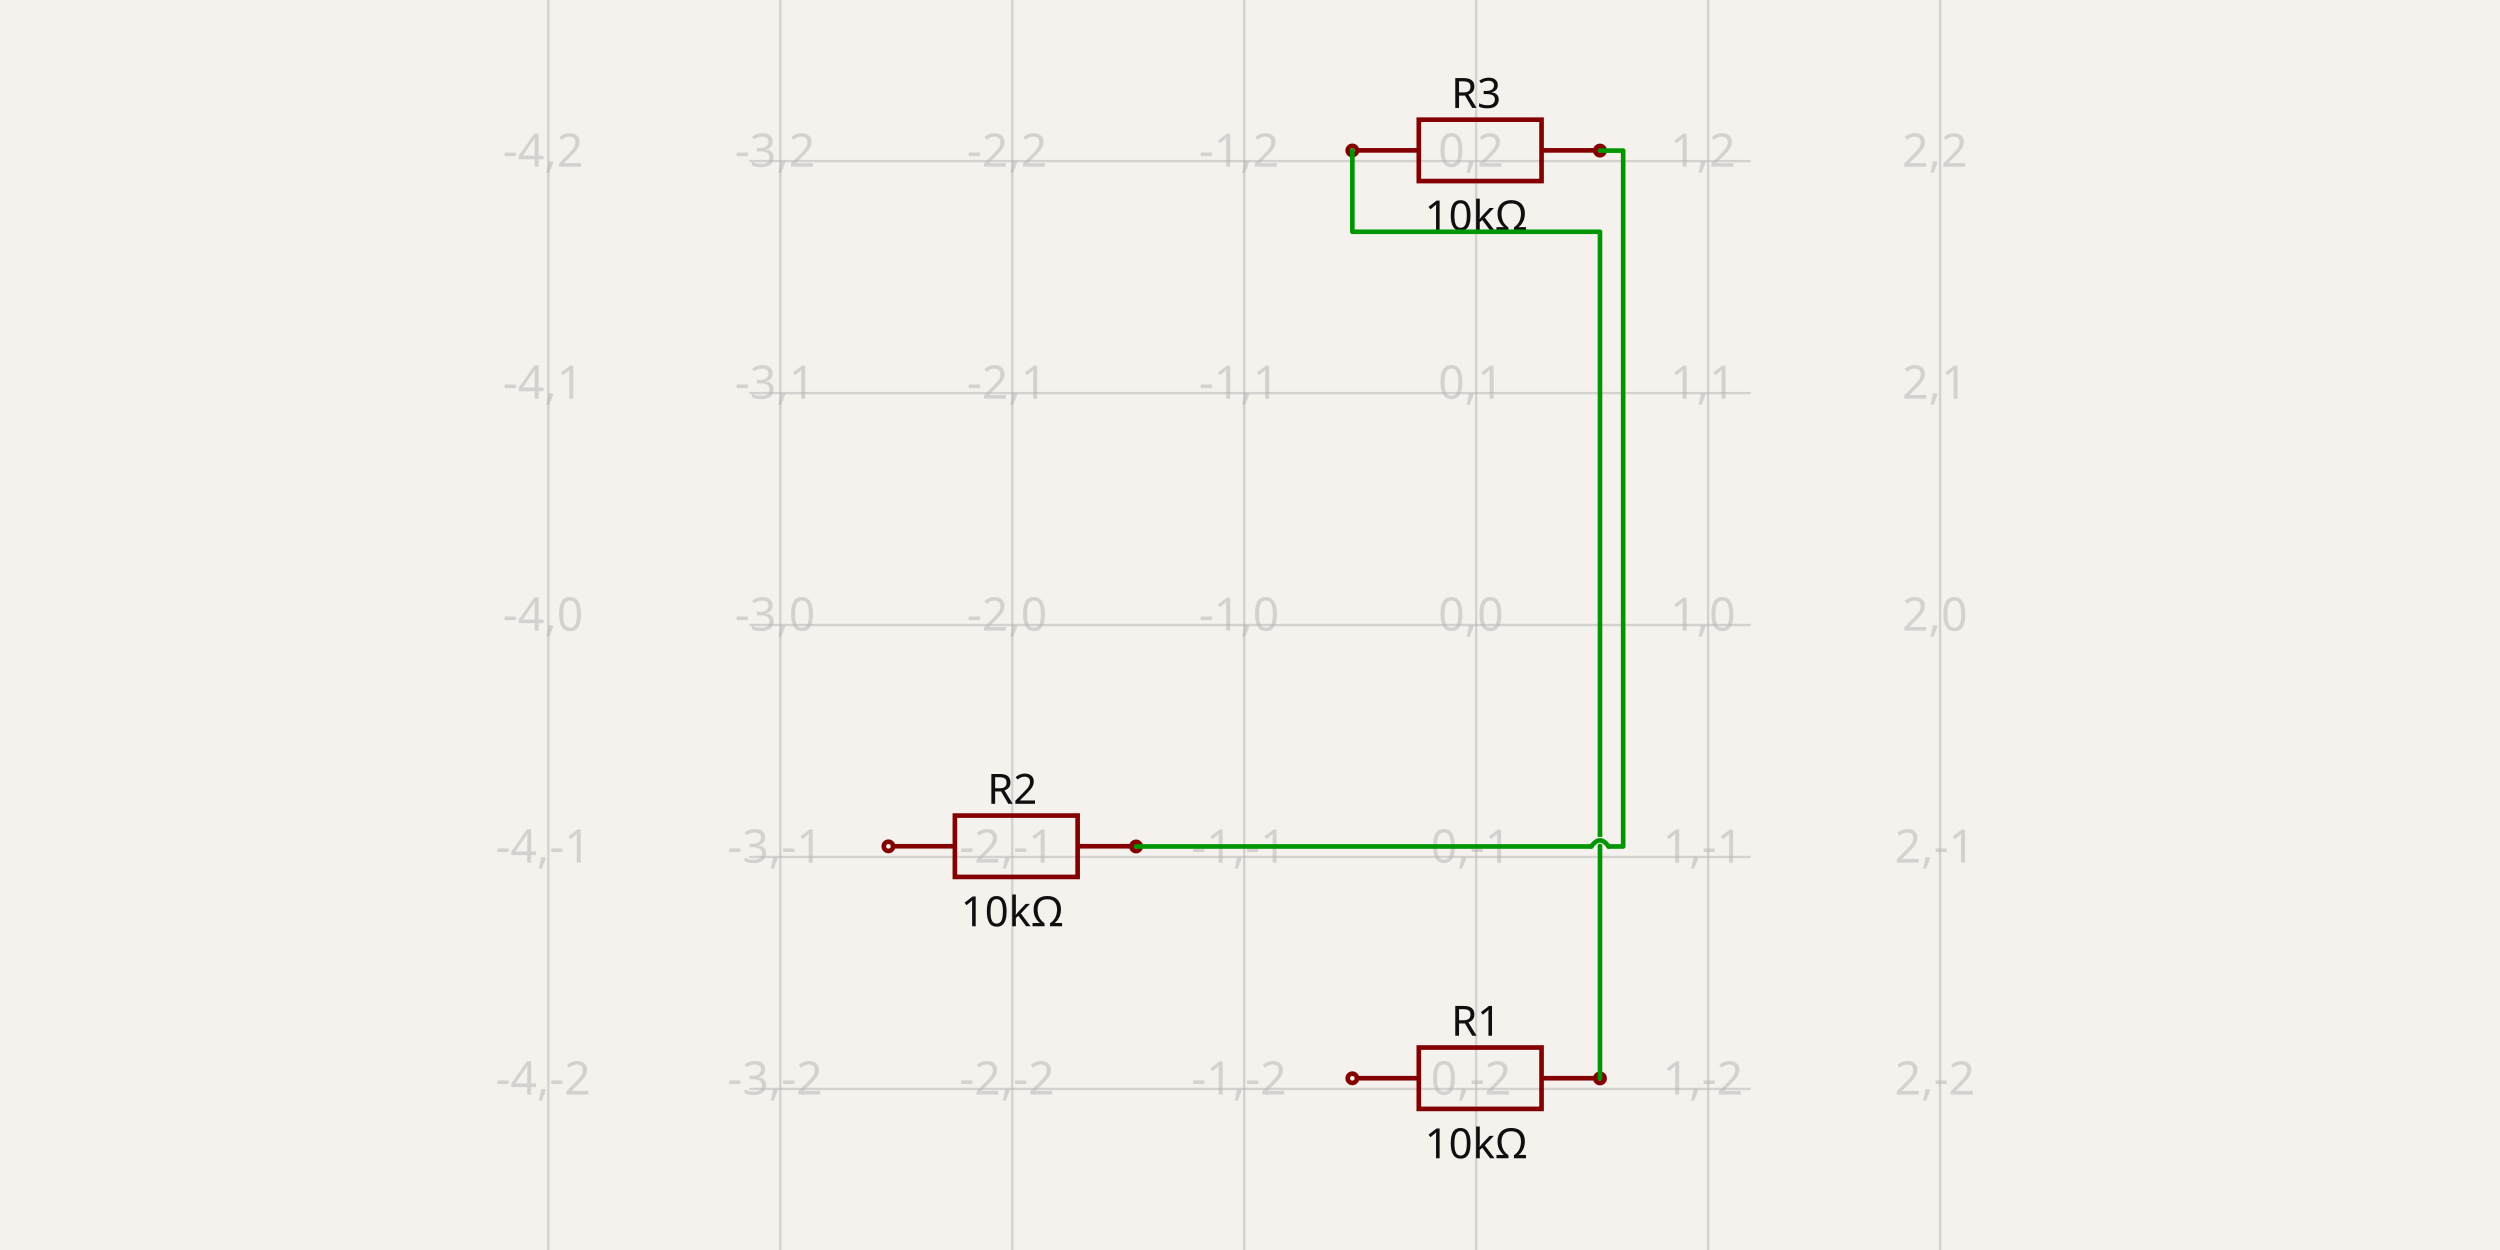
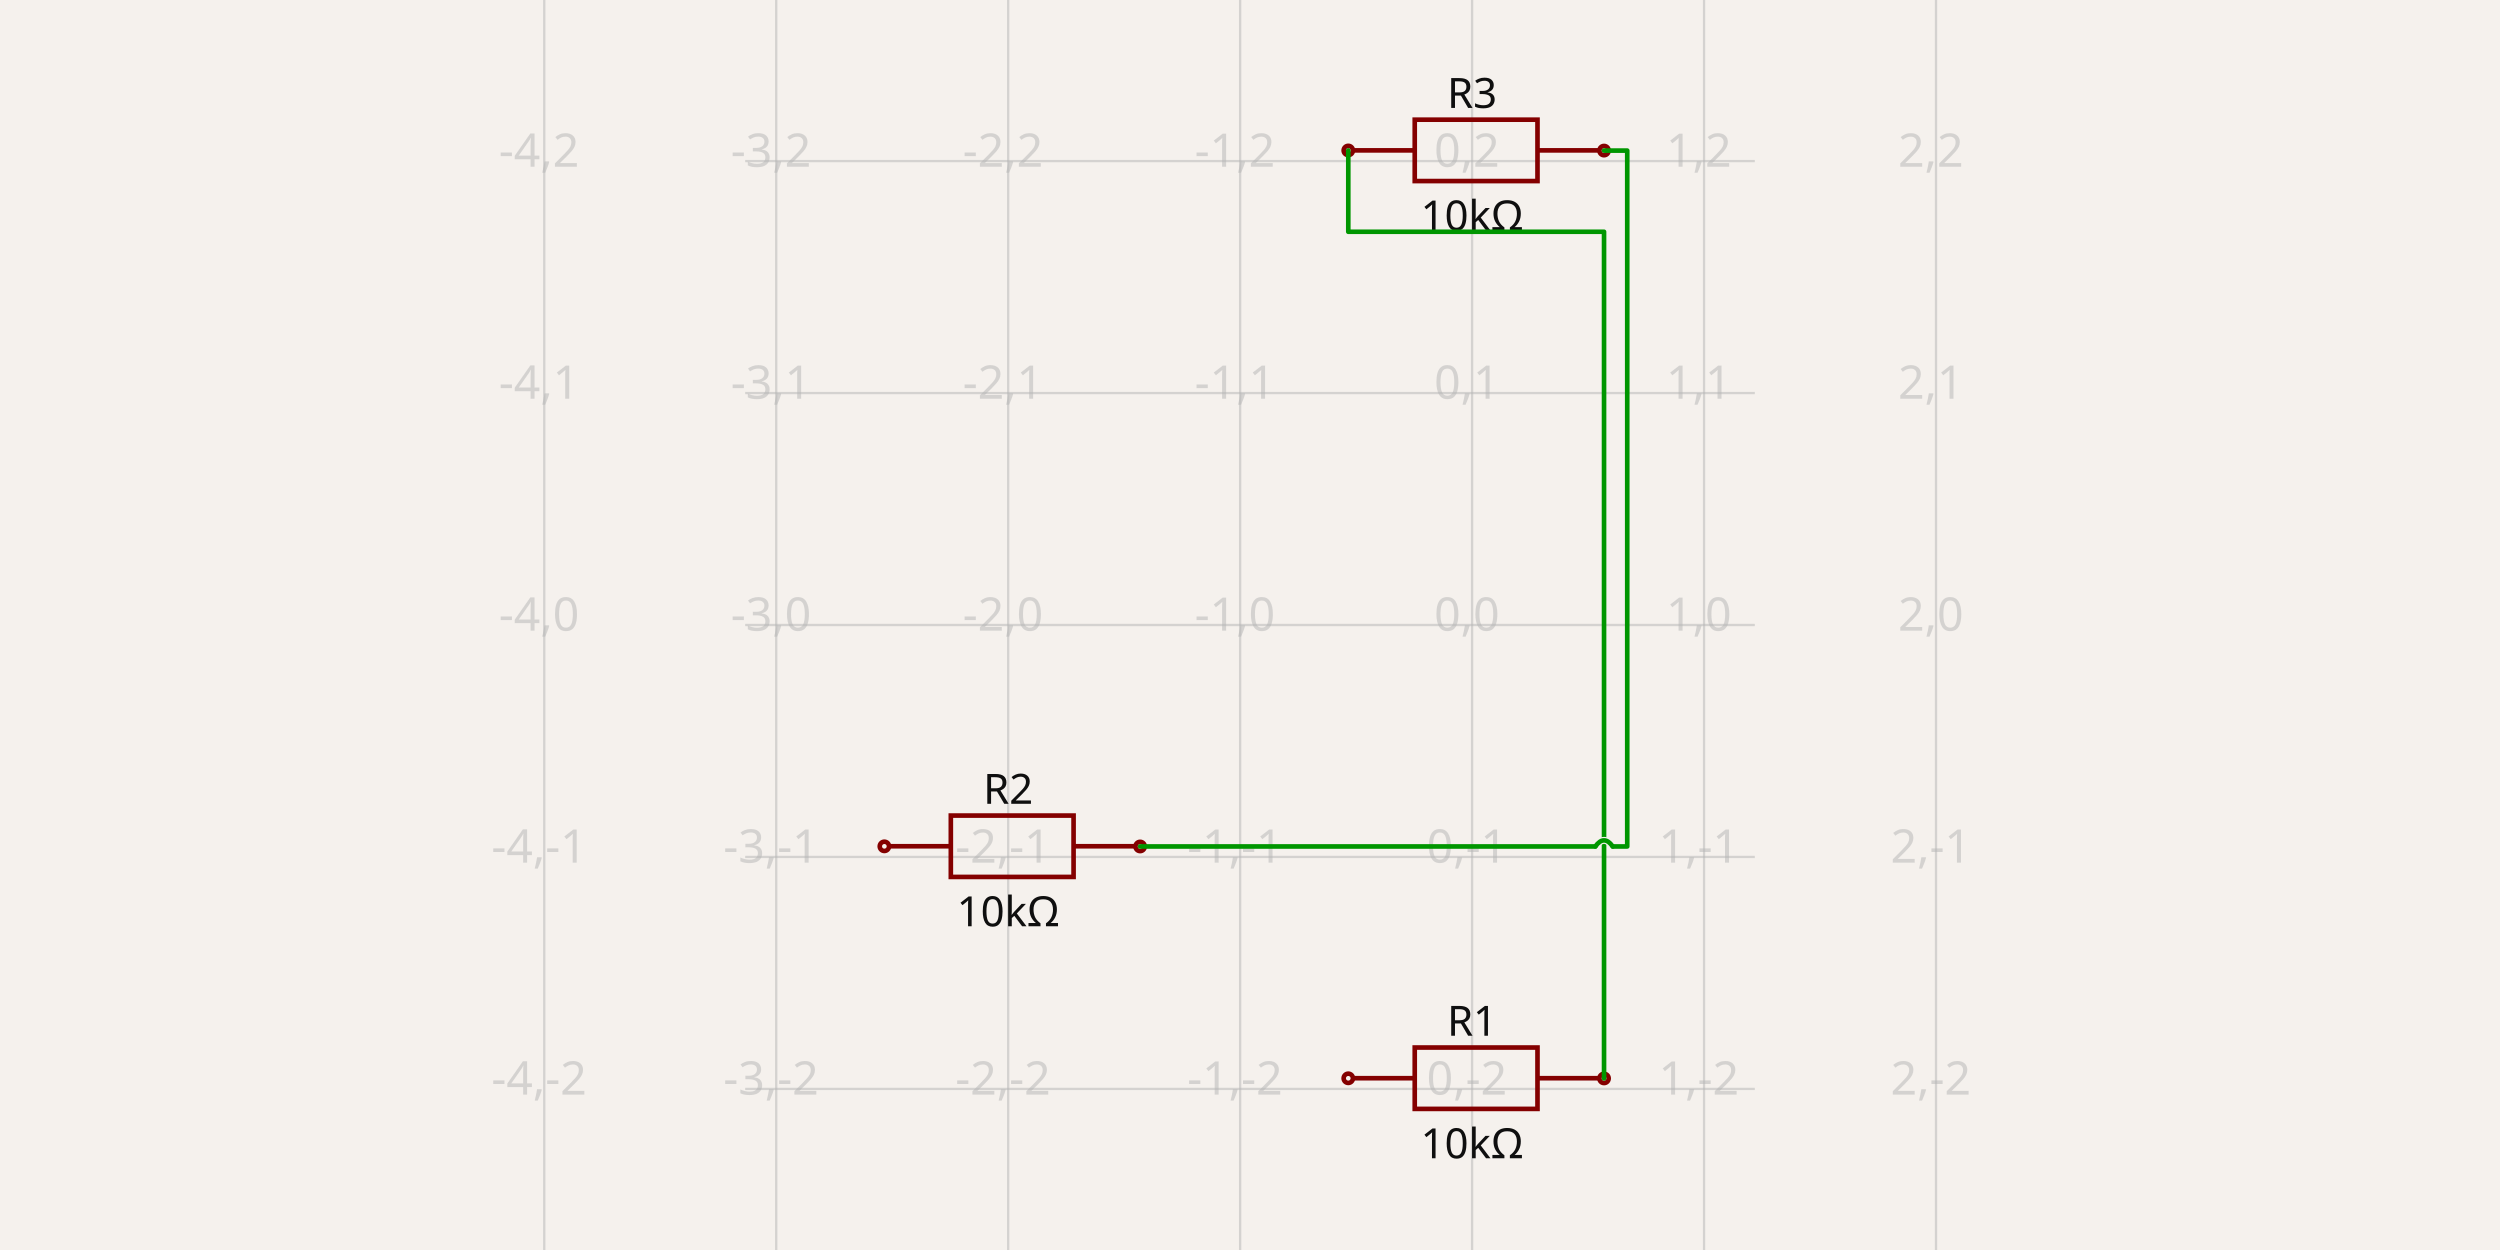
- <svg xmlns="http://www.w3.org/2000/svg" width="1200" height="600" style="background-color: rgb(245, 241, 237)" data-real-to-screen-transform="matrix(111.3397555465,0,0,-111.3397555465,708.5562616579,300)">
+ <svg xmlns="http://www.w3.org/2000/svg" width="1200" height="600" style="background-color: rgb(245, 241, 237)" data-real-to-screen-transform="matrix(111.3397555465,0,0,-111.3397555465,706.6078159358,300)">
  <style>
              .boundary { fill: rgb(245, 241, 237); }
              .schematic-boundary { fill: none; stroke: #fff; }
              .component { fill: none; stroke: rgb(132, 0, 0); }
              .chip { fill: rgb(255, 255, 194); stroke: rgb(132, 0, 0); }
              .component-pin { fill: none; stroke: rgb(132, 0, 0); }
              .trace:hover {
                filter: invert(1);
              }
              .trace:hover .trace-crossing-outline {
                opacity: 0;
              }
              .text { font-family: sans-serif; fill: rgb(0, 150, 0); }
              .pin-number { fill: rgb(169, 0, 0); }
              .port-label { fill: rgb(0, 100, 100); }
              .component-name { fill: rgb(0, 100, 100); }
            </style>
  <rect class="boundary" x="0" y="0" width="1200" height="600" />
  <g class="grid">
-     <line x1="263.197" y1="600" x2="263.197" y2="4.092726157978177e-11" stroke="rgb(181, 181, 181)" stroke-width="1.113" stroke-opacity="0.5" />
-     <line x1="374.537" y1="600" x2="374.537" y2="4.092726157978177e-11" stroke="rgb(181, 181, 181)" stroke-width="1.113" stroke-opacity="0.5" />
-     <line x1="485.877" y1="600" x2="485.877" y2="4.092726157978177e-11" stroke="rgb(181, 181, 181)" stroke-width="1.113" stroke-opacity="0.5" />
-     <line x1="597.217" y1="600" x2="597.217" y2="4.092726157978177e-11" stroke="rgb(181, 181, 181)" stroke-width="1.113" stroke-opacity="0.5" />
-     <line x1="708.556" y1="600" x2="708.556" y2="4.092726157978177e-11" stroke="rgb(181, 181, 181)" stroke-width="1.113" stroke-opacity="0.5" />
-     <line x1="819.896" y1="600" x2="819.896" y2="4.092726157978177e-11" stroke="rgb(181, 181, 181)" stroke-width="1.113" stroke-opacity="0.5" />
-     <line x1="931.236" y1="600" x2="931.236" y2="4.092726157978177e-11" stroke="rgb(181, 181, 181)" stroke-width="1.113" stroke-opacity="0.5" />
-     <line x1="359.641" y1="634.019" x2="840.359" y2="634.019" stroke="rgb(181, 181, 181)" stroke-width="1.113" stroke-opacity="0.5" />
-     <line x1="359.641" y1="522.68" x2="840.359" y2="522.68" stroke="rgb(181, 181, 181)" stroke-width="1.113" stroke-opacity="0.5" />
-     <line x1="359.641" y1="411.34" x2="840.359" y2="411.34" stroke="rgb(181, 181, 181)" stroke-width="1.113" stroke-opacity="0.5" />
-     <line x1="359.641" y1="300" x2="840.359" y2="300" stroke="rgb(181, 181, 181)" stroke-width="1.113" stroke-opacity="0.5" />
-     <line x1="359.641" y1="188.66" x2="840.359" y2="188.66" stroke="rgb(181, 181, 181)" stroke-width="1.113" stroke-opacity="0.5" />
-     <line x1="359.641" y1="77.32" x2="840.359" y2="77.32" stroke="rgb(181, 181, 181)" stroke-width="1.113" stroke-opacity="0.5" />
-     <line x1="359.641" y1="-34.019" x2="840.359" y2="-34.019" stroke="rgb(181, 181, 181)" stroke-width="1.113" stroke-opacity="0.5" />
-     <text x="260.697" y="629.019" fill="rgb(181, 181, 181)" font-size="22.268" fill-opacity="0.5" text-anchor="middle" dominant-baseline="middle" font-family="sans-serif">-4,-3</text>
-     <text x="260.697" y="517.68" fill="rgb(181, 181, 181)" font-size="22.268" fill-opacity="0.5" text-anchor="middle" dominant-baseline="middle" font-family="sans-serif">-4,-2</text>
-     <text x="260.697" y="406.34" fill="rgb(181, 181, 181)" font-size="22.268" fill-opacity="0.5" text-anchor="middle" dominant-baseline="middle" font-family="sans-serif">-4,-1</text>
-     <text x="260.697" y="295" fill="rgb(181, 181, 181)" font-size="22.268" fill-opacity="0.5" text-anchor="middle" dominant-baseline="middle" font-family="sans-serif">-4,0</text>
-     <text x="260.697" y="183.66" fill="rgb(181, 181, 181)" font-size="22.268" fill-opacity="0.5" text-anchor="middle" dominant-baseline="middle" font-family="sans-serif">-4,1</text>
-     <text x="260.697" y="72.32" fill="rgb(181, 181, 181)" font-size="22.268" fill-opacity="0.5" text-anchor="middle" dominant-baseline="middle" font-family="sans-serif">-4,2</text>
-     <text x="260.697" y="-39.019" fill="rgb(181, 181, 181)" font-size="22.268" fill-opacity="0.5" text-anchor="middle" dominant-baseline="middle" font-family="sans-serif">-4,3</text>
-     <text x="372.037" y="629.019" fill="rgb(181, 181, 181)" font-size="22.268" fill-opacity="0.5" text-anchor="middle" dominant-baseline="middle" font-family="sans-serif">-3,-3</text>
-     <text x="372.037" y="517.68" fill="rgb(181, 181, 181)" font-size="22.268" fill-opacity="0.5" text-anchor="middle" dominant-baseline="middle" font-family="sans-serif">-3,-2</text>
-     <text x="372.037" y="406.34" fill="rgb(181, 181, 181)" font-size="22.268" fill-opacity="0.5" text-anchor="middle" dominant-baseline="middle" font-family="sans-serif">-3,-1</text>
-     <text x="372.037" y="295" fill="rgb(181, 181, 181)" font-size="22.268" fill-opacity="0.5" text-anchor="middle" dominant-baseline="middle" font-family="sans-serif">-3,0</text>
-     <text x="372.037" y="183.66" fill="rgb(181, 181, 181)" font-size="22.268" fill-opacity="0.5" text-anchor="middle" dominant-baseline="middle" font-family="sans-serif">-3,1</text>
-     <text x="372.037" y="72.32" fill="rgb(181, 181, 181)" font-size="22.268" fill-opacity="0.5" text-anchor="middle" dominant-baseline="middle" font-family="sans-serif">-3,2</text>
-     <text x="372.037" y="-39.019" fill="rgb(181, 181, 181)" font-size="22.268" fill-opacity="0.5" text-anchor="middle" dominant-baseline="middle" font-family="sans-serif">-3,3</text>
-     <text x="483.377" y="629.019" fill="rgb(181, 181, 181)" font-size="22.268" fill-opacity="0.5" text-anchor="middle" dominant-baseline="middle" font-family="sans-serif">-2,-3</text>
-     <text x="483.377" y="517.68" fill="rgb(181, 181, 181)" font-size="22.268" fill-opacity="0.5" text-anchor="middle" dominant-baseline="middle" font-family="sans-serif">-2,-2</text>
-     <text x="483.377" y="406.34" fill="rgb(181, 181, 181)" font-size="22.268" fill-opacity="0.5" text-anchor="middle" dominant-baseline="middle" font-family="sans-serif">-2,-1</text>
-     <text x="483.377" y="295" fill="rgb(181, 181, 181)" font-size="22.268" fill-opacity="0.5" text-anchor="middle" dominant-baseline="middle" font-family="sans-serif">-2,0</text>
-     <text x="483.377" y="183.66" fill="rgb(181, 181, 181)" font-size="22.268" fill-opacity="0.5" text-anchor="middle" dominant-baseline="middle" font-family="sans-serif">-2,1</text>
-     <text x="483.377" y="72.32" fill="rgb(181, 181, 181)" font-size="22.268" fill-opacity="0.5" text-anchor="middle" dominant-baseline="middle" font-family="sans-serif">-2,2</text>
-     <text x="483.377" y="-39.019" fill="rgb(181, 181, 181)" font-size="22.268" fill-opacity="0.5" text-anchor="middle" dominant-baseline="middle" font-family="sans-serif">-2,3</text>
-     <text x="594.717" y="629.019" fill="rgb(181, 181, 181)" font-size="22.268" fill-opacity="0.5" text-anchor="middle" dominant-baseline="middle" font-family="sans-serif">-1,-3</text>
-     <text x="594.717" y="517.68" fill="rgb(181, 181, 181)" font-size="22.268" fill-opacity="0.5" text-anchor="middle" dominant-baseline="middle" font-family="sans-serif">-1,-2</text>
-     <text x="594.717" y="406.34" fill="rgb(181, 181, 181)" font-size="22.268" fill-opacity="0.5" text-anchor="middle" dominant-baseline="middle" font-family="sans-serif">-1,-1</text>
-     <text x="594.717" y="295" fill="rgb(181, 181, 181)" font-size="22.268" fill-opacity="0.5" text-anchor="middle" dominant-baseline="middle" font-family="sans-serif">-1,0</text>
-     <text x="594.717" y="183.66" fill="rgb(181, 181, 181)" font-size="22.268" fill-opacity="0.5" text-anchor="middle" dominant-baseline="middle" font-family="sans-serif">-1,1</text>
-     <text x="594.717" y="72.32" fill="rgb(181, 181, 181)" font-size="22.268" fill-opacity="0.5" text-anchor="middle" dominant-baseline="middle" font-family="sans-serif">-1,2</text>
-     <text x="594.717" y="-39.019" fill="rgb(181, 181, 181)" font-size="22.268" fill-opacity="0.5" text-anchor="middle" dominant-baseline="middle" font-family="sans-serif">-1,3</text>
-     <text x="706.056" y="629.019" fill="rgb(181, 181, 181)" font-size="22.268" fill-opacity="0.5" text-anchor="middle" dominant-baseline="middle" font-family="sans-serif">0,-3</text>
-     <text x="706.056" y="517.68" fill="rgb(181, 181, 181)" font-size="22.268" fill-opacity="0.5" text-anchor="middle" dominant-baseline="middle" font-family="sans-serif">0,-2</text>
-     <text x="706.056" y="406.34" fill="rgb(181, 181, 181)" font-size="22.268" fill-opacity="0.5" text-anchor="middle" dominant-baseline="middle" font-family="sans-serif">0,-1</text>
-     <text x="706.056" y="295" fill="rgb(181, 181, 181)" font-size="22.268" fill-opacity="0.5" text-anchor="middle" dominant-baseline="middle" font-family="sans-serif">0,0</text>
-     <text x="706.056" y="183.66" fill="rgb(181, 181, 181)" font-size="22.268" fill-opacity="0.5" text-anchor="middle" dominant-baseline="middle" font-family="sans-serif">0,1</text>
-     <text x="706.056" y="72.32" fill="rgb(181, 181, 181)" font-size="22.268" fill-opacity="0.5" text-anchor="middle" dominant-baseline="middle" font-family="sans-serif">0,2</text>
-     <text x="706.056" y="-39.019" fill="rgb(181, 181, 181)" font-size="22.268" fill-opacity="0.5" text-anchor="middle" dominant-baseline="middle" font-family="sans-serif">0,3</text>
-     <text x="817.396" y="629.019" fill="rgb(181, 181, 181)" font-size="22.268" fill-opacity="0.5" text-anchor="middle" dominant-baseline="middle" font-family="sans-serif">1,-3</text>
-     <text x="817.396" y="517.68" fill="rgb(181, 181, 181)" font-size="22.268" fill-opacity="0.5" text-anchor="middle" dominant-baseline="middle" font-family="sans-serif">1,-2</text>
-     <text x="817.396" y="406.34" fill="rgb(181, 181, 181)" font-size="22.268" fill-opacity="0.5" text-anchor="middle" dominant-baseline="middle" font-family="sans-serif">1,-1</text>
-     <text x="817.396" y="295" fill="rgb(181, 181, 181)" font-size="22.268" fill-opacity="0.5" text-anchor="middle" dominant-baseline="middle" font-family="sans-serif">1,0</text>
-     <text x="817.396" y="183.66" fill="rgb(181, 181, 181)" font-size="22.268" fill-opacity="0.5" text-anchor="middle" dominant-baseline="middle" font-family="sans-serif">1,1</text>
-     <text x="817.396" y="72.32" fill="rgb(181, 181, 181)" font-size="22.268" fill-opacity="0.5" text-anchor="middle" dominant-baseline="middle" font-family="sans-serif">1,2</text>
-     <text x="817.396" y="-39.019" fill="rgb(181, 181, 181)" font-size="22.268" fill-opacity="0.5" text-anchor="middle" dominant-baseline="middle" font-family="sans-serif">1,3</text>
-     <text x="928.736" y="629.019" fill="rgb(181, 181, 181)" font-size="22.268" fill-opacity="0.5" text-anchor="middle" dominant-baseline="middle" font-family="sans-serif">2,-3</text>
-     <text x="928.736" y="517.68" fill="rgb(181, 181, 181)" font-size="22.268" fill-opacity="0.5" text-anchor="middle" dominant-baseline="middle" font-family="sans-serif">2,-2</text>
-     <text x="928.736" y="406.34" fill="rgb(181, 181, 181)" font-size="22.268" fill-opacity="0.5" text-anchor="middle" dominant-baseline="middle" font-family="sans-serif">2,-1</text>
-     <text x="928.736" y="295" fill="rgb(181, 181, 181)" font-size="22.268" fill-opacity="0.5" text-anchor="middle" dominant-baseline="middle" font-family="sans-serif">2,0</text>
-     <text x="928.736" y="183.66" fill="rgb(181, 181, 181)" font-size="22.268" fill-opacity="0.5" text-anchor="middle" dominant-baseline="middle" font-family="sans-serif">2,1</text>
-     <text x="928.736" y="72.32" fill="rgb(181, 181, 181)" font-size="22.268" fill-opacity="0.5" text-anchor="middle" dominant-baseline="middle" font-family="sans-serif">2,2</text>
-     <text x="928.736" y="-39.019" fill="rgb(181, 181, 181)" font-size="22.268" fill-opacity="0.5" text-anchor="middle" dominant-baseline="middle" font-family="sans-serif">2,3</text>
+     <line x1="261.249" y1="600" x2="261.249" y2="4.092726157978177e-11" stroke="rgb(181, 181, 181)" stroke-width="1.113" stroke-opacity="0.5" />
+     <line x1="372.589" y1="600" x2="372.589" y2="4.092726157978177e-11" stroke="rgb(181, 181, 181)" stroke-width="1.113" stroke-opacity="0.5" />
+     <line x1="483.928" y1="600" x2="483.928" y2="4.092726157978177e-11" stroke="rgb(181, 181, 181)" stroke-width="1.113" stroke-opacity="0.5" />
+     <line x1="595.268" y1="600" x2="595.268" y2="4.092726157978177e-11" stroke="rgb(181, 181, 181)" stroke-width="1.113" stroke-opacity="0.5" />
+     <line x1="706.608" y1="600" x2="706.608" y2="4.092726157978177e-11" stroke="rgb(181, 181, 181)" stroke-width="1.113" stroke-opacity="0.5" />
+     <line x1="817.948" y1="600" x2="817.948" y2="4.092726157978177e-11" stroke="rgb(181, 181, 181)" stroke-width="1.113" stroke-opacity="0.5" />
+     <line x1="929.287" y1="600" x2="929.287" y2="4.092726157978177e-11" stroke="rgb(181, 181, 181)" stroke-width="1.113" stroke-opacity="0.5" />
+     <line x1="357.692" y1="634.019" x2="842.308" y2="634.019" stroke="rgb(181, 181, 181)" stroke-width="1.113" stroke-opacity="0.5" />
+     <line x1="357.692" y1="522.68" x2="842.308" y2="522.68" stroke="rgb(181, 181, 181)" stroke-width="1.113" stroke-opacity="0.5" />
+     <line x1="357.692" y1="411.34" x2="842.308" y2="411.34" stroke="rgb(181, 181, 181)" stroke-width="1.113" stroke-opacity="0.5" />
+     <line x1="357.692" y1="300" x2="842.308" y2="300" stroke="rgb(181, 181, 181)" stroke-width="1.113" stroke-opacity="0.5" />
+     <line x1="357.692" y1="188.66" x2="842.308" y2="188.66" stroke="rgb(181, 181, 181)" stroke-width="1.113" stroke-opacity="0.5" />
+     <line x1="357.692" y1="77.32" x2="842.308" y2="77.32" stroke="rgb(181, 181, 181)" stroke-width="1.113" stroke-opacity="0.5" />
+     <line x1="357.692" y1="-34.019" x2="842.308" y2="-34.019" stroke="rgb(181, 181, 181)" stroke-width="1.113" stroke-opacity="0.5" />
+     <text x="258.749" y="629.019" fill="rgb(181, 181, 181)" font-size="22.268" fill-opacity="0.5" text-anchor="middle" dominant-baseline="middle" font-family="sans-serif">-4,-3</text>
+     <text x="258.749" y="517.68" fill="rgb(181, 181, 181)" font-size="22.268" fill-opacity="0.5" text-anchor="middle" dominant-baseline="middle" font-family="sans-serif">-4,-2</text>
+     <text x="258.749" y="406.34" fill="rgb(181, 181, 181)" font-size="22.268" fill-opacity="0.5" text-anchor="middle" dominant-baseline="middle" font-family="sans-serif">-4,-1</text>
+     <text x="258.749" y="295" fill="rgb(181, 181, 181)" font-size="22.268" fill-opacity="0.5" text-anchor="middle" dominant-baseline="middle" font-family="sans-serif">-4,0</text>
+     <text x="258.749" y="183.66" fill="rgb(181, 181, 181)" font-size="22.268" fill-opacity="0.5" text-anchor="middle" dominant-baseline="middle" font-family="sans-serif">-4,1</text>
+     <text x="258.749" y="72.32" fill="rgb(181, 181, 181)" font-size="22.268" fill-opacity="0.5" text-anchor="middle" dominant-baseline="middle" font-family="sans-serif">-4,2</text>
+     <text x="258.749" y="-39.019" fill="rgb(181, 181, 181)" font-size="22.268" fill-opacity="0.5" text-anchor="middle" dominant-baseline="middle" font-family="sans-serif">-4,3</text>
+     <text x="370.089" y="629.019" fill="rgb(181, 181, 181)" font-size="22.268" fill-opacity="0.5" text-anchor="middle" dominant-baseline="middle" font-family="sans-serif">-3,-3</text>
+     <text x="370.089" y="517.68" fill="rgb(181, 181, 181)" font-size="22.268" fill-opacity="0.5" text-anchor="middle" dominant-baseline="middle" font-family="sans-serif">-3,-2</text>
+     <text x="370.089" y="406.34" fill="rgb(181, 181, 181)" font-size="22.268" fill-opacity="0.5" text-anchor="middle" dominant-baseline="middle" font-family="sans-serif">-3,-1</text>
+     <text x="370.089" y="295" fill="rgb(181, 181, 181)" font-size="22.268" fill-opacity="0.5" text-anchor="middle" dominant-baseline="middle" font-family="sans-serif">-3,0</text>
+     <text x="370.089" y="183.66" fill="rgb(181, 181, 181)" font-size="22.268" fill-opacity="0.5" text-anchor="middle" dominant-baseline="middle" font-family="sans-serif">-3,1</text>
+     <text x="370.089" y="72.32" fill="rgb(181, 181, 181)" font-size="22.268" fill-opacity="0.5" text-anchor="middle" dominant-baseline="middle" font-family="sans-serif">-3,2</text>
+     <text x="370.089" y="-39.019" fill="rgb(181, 181, 181)" font-size="22.268" fill-opacity="0.5" text-anchor="middle" dominant-baseline="middle" font-family="sans-serif">-3,3</text>
+     <text x="481.428" y="629.019" fill="rgb(181, 181, 181)" font-size="22.268" fill-opacity="0.5" text-anchor="middle" dominant-baseline="middle" font-family="sans-serif">-2,-3</text>
+     <text x="481.428" y="517.68" fill="rgb(181, 181, 181)" font-size="22.268" fill-opacity="0.5" text-anchor="middle" dominant-baseline="middle" font-family="sans-serif">-2,-2</text>
+     <text x="481.428" y="406.34" fill="rgb(181, 181, 181)" font-size="22.268" fill-opacity="0.5" text-anchor="middle" dominant-baseline="middle" font-family="sans-serif">-2,-1</text>
+     <text x="481.428" y="295" fill="rgb(181, 181, 181)" font-size="22.268" fill-opacity="0.5" text-anchor="middle" dominant-baseline="middle" font-family="sans-serif">-2,0</text>
+     <text x="481.428" y="183.66" fill="rgb(181, 181, 181)" font-size="22.268" fill-opacity="0.5" text-anchor="middle" dominant-baseline="middle" font-family="sans-serif">-2,1</text>
+     <text x="481.428" y="72.32" fill="rgb(181, 181, 181)" font-size="22.268" fill-opacity="0.5" text-anchor="middle" dominant-baseline="middle" font-family="sans-serif">-2,2</text>
+     <text x="481.428" y="-39.019" fill="rgb(181, 181, 181)" font-size="22.268" fill-opacity="0.5" text-anchor="middle" dominant-baseline="middle" font-family="sans-serif">-2,3</text>
+     <text x="592.768" y="629.019" fill="rgb(181, 181, 181)" font-size="22.268" fill-opacity="0.5" text-anchor="middle" dominant-baseline="middle" font-family="sans-serif">-1,-3</text>
+     <text x="592.768" y="517.68" fill="rgb(181, 181, 181)" font-size="22.268" fill-opacity="0.5" text-anchor="middle" dominant-baseline="middle" font-family="sans-serif">-1,-2</text>
+     <text x="592.768" y="406.34" fill="rgb(181, 181, 181)" font-size="22.268" fill-opacity="0.5" text-anchor="middle" dominant-baseline="middle" font-family="sans-serif">-1,-1</text>
+     <text x="592.768" y="295" fill="rgb(181, 181, 181)" font-size="22.268" fill-opacity="0.5" text-anchor="middle" dominant-baseline="middle" font-family="sans-serif">-1,0</text>
+     <text x="592.768" y="183.66" fill="rgb(181, 181, 181)" font-size="22.268" fill-opacity="0.5" text-anchor="middle" dominant-baseline="middle" font-family="sans-serif">-1,1</text>
+     <text x="592.768" y="72.32" fill="rgb(181, 181, 181)" font-size="22.268" fill-opacity="0.5" text-anchor="middle" dominant-baseline="middle" font-family="sans-serif">-1,2</text>
+     <text x="592.768" y="-39.019" fill="rgb(181, 181, 181)" font-size="22.268" fill-opacity="0.5" text-anchor="middle" dominant-baseline="middle" font-family="sans-serif">-1,3</text>
+     <text x="704.108" y="629.019" fill="rgb(181, 181, 181)" font-size="22.268" fill-opacity="0.5" text-anchor="middle" dominant-baseline="middle" font-family="sans-serif">0,-3</text>
+     <text x="704.108" y="517.68" fill="rgb(181, 181, 181)" font-size="22.268" fill-opacity="0.5" text-anchor="middle" dominant-baseline="middle" font-family="sans-serif">0,-2</text>
+     <text x="704.108" y="406.34" fill="rgb(181, 181, 181)" font-size="22.268" fill-opacity="0.5" text-anchor="middle" dominant-baseline="middle" font-family="sans-serif">0,-1</text>
+     <text x="704.108" y="295" fill="rgb(181, 181, 181)" font-size="22.268" fill-opacity="0.5" text-anchor="middle" dominant-baseline="middle" font-family="sans-serif">0,0</text>
+     <text x="704.108" y="183.66" fill="rgb(181, 181, 181)" font-size="22.268" fill-opacity="0.5" text-anchor="middle" dominant-baseline="middle" font-family="sans-serif">0,1</text>
+     <text x="704.108" y="72.32" fill="rgb(181, 181, 181)" font-size="22.268" fill-opacity="0.5" text-anchor="middle" dominant-baseline="middle" font-family="sans-serif">0,2</text>
+     <text x="704.108" y="-39.019" fill="rgb(181, 181, 181)" font-size="22.268" fill-opacity="0.5" text-anchor="middle" dominant-baseline="middle" font-family="sans-serif">0,3</text>
+     <text x="815.448" y="629.019" fill="rgb(181, 181, 181)" font-size="22.268" fill-opacity="0.5" text-anchor="middle" dominant-baseline="middle" font-family="sans-serif">1,-3</text>
+     <text x="815.448" y="517.68" fill="rgb(181, 181, 181)" font-size="22.268" fill-opacity="0.5" text-anchor="middle" dominant-baseline="middle" font-family="sans-serif">1,-2</text>
+     <text x="815.448" y="406.34" fill="rgb(181, 181, 181)" font-size="22.268" fill-opacity="0.5" text-anchor="middle" dominant-baseline="middle" font-family="sans-serif">1,-1</text>
+     <text x="815.448" y="295" fill="rgb(181, 181, 181)" font-size="22.268" fill-opacity="0.5" text-anchor="middle" dominant-baseline="middle" font-family="sans-serif">1,0</text>
+     <text x="815.448" y="183.66" fill="rgb(181, 181, 181)" font-size="22.268" fill-opacity="0.5" text-anchor="middle" dominant-baseline="middle" font-family="sans-serif">1,1</text>
+     <text x="815.448" y="72.32" fill="rgb(181, 181, 181)" font-size="22.268" fill-opacity="0.5" text-anchor="middle" dominant-baseline="middle" font-family="sans-serif">1,2</text>
+     <text x="815.448" y="-39.019" fill="rgb(181, 181, 181)" font-size="22.268" fill-opacity="0.5" text-anchor="middle" dominant-baseline="middle" font-family="sans-serif">1,3</text>
+     <text x="926.787" y="629.019" fill="rgb(181, 181, 181)" font-size="22.268" fill-opacity="0.5" text-anchor="middle" dominant-baseline="middle" font-family="sans-serif">2,-3</text>
+     <text x="926.787" y="517.68" fill="rgb(181, 181, 181)" font-size="22.268" fill-opacity="0.5" text-anchor="middle" dominant-baseline="middle" font-family="sans-serif">2,-2</text>
+     <text x="926.787" y="406.34" fill="rgb(181, 181, 181)" font-size="22.268" fill-opacity="0.5" text-anchor="middle" dominant-baseline="middle" font-family="sans-serif">2,-1</text>
+     <text x="926.787" y="295" fill="rgb(181, 181, 181)" font-size="22.268" fill-opacity="0.5" text-anchor="middle" dominant-baseline="middle" font-family="sans-serif">2,0</text>
+     <text x="926.787" y="183.66" fill="rgb(181, 181, 181)" font-size="22.268" fill-opacity="0.5" text-anchor="middle" dominant-baseline="middle" font-family="sans-serif">2,1</text>
+     <text x="926.787" y="72.32" fill="rgb(181, 181, 181)" font-size="22.268" fill-opacity="0.5" text-anchor="middle" dominant-baseline="middle" font-family="sans-serif">2,2</text>
+     <text x="926.787" y="-39.019" fill="rgb(181, 181, 181)" font-size="22.268" fill-opacity="0.5" text-anchor="middle" dominant-baseline="middle" font-family="sans-serif">2,3</text>
  </g>
  <g data-circuit-json-type="schematic_component" data-schematic-component-id="schematic_component_0">
-     <rect class="component-overlay" x="651.567" y="502.811" width="117.835" height="29.459" fill="transparent" />
-     <path d="M 651.567 517.54 L 681.026 517.54" stroke="rgb(132, 0, 0)" fill="none" stroke-width="2.227px" />
-     <path d="M 739.943 517.54 L 769.401 517.54" stroke="rgb(132, 0, 0)" fill="none" stroke-width="2.227px" />
-     <path d="M 710.484 502.811 L 739.943 502.811 L 739.943 532.269 L 681.026 532.269 L 681.026 502.811 L 710.484 502.811" stroke="rgb(132, 0, 0)" fill="none" stroke-width="2.227px" />
-     <text x="708.556" y="497.158" fill="rgb(15, 15, 15)" font-family="sans-serif" text-anchor="middle" dominant-baseline="auto" font-size="20.041px">R1</text>
-     <text x="708.556" y="540.407" fill="rgb(15, 15, 15)" font-family="sans-serif" text-anchor="middle" dominant-baseline="hanging" font-size="20.041px">10kΩ</text>
-     <circle cx="649.124" cy="517.58" r="2.227px" stroke-width="2.227px" fill="none" stroke="rgb(132, 0, 0)" />
-     <circle cx="767.988" cy="517.64" r="2.227px" stroke-width="2.227px" fill="none" stroke="rgb(132, 0, 0)" />
+     <rect class="component-overlay" x="649.618" y="502.811" width="117.835" height="29.459" fill="transparent" />
+     <path d="M 649.618 517.54 L 679.077 517.54" stroke="rgb(132, 0, 0)" fill="none" stroke-width="2.227px" />
+     <path d="M 737.994 517.54 L 767.453 517.54" stroke="rgb(132, 0, 0)" fill="none" stroke-width="2.227px" />
+     <path d="M 708.536 502.811 L 737.994 502.811 L 737.994 532.269 L 679.077 532.269 L 679.077 502.811 L 708.536 502.811" stroke="rgb(132, 0, 0)" fill="none" stroke-width="2.227px" />
+     <text x="706.608" y="497.158" fill="rgb(15, 15, 15)" font-family="sans-serif" text-anchor="middle" dominant-baseline="auto" font-size="20.041px">R1</text>
+     <text x="706.608" y="540.407" fill="rgb(15, 15, 15)" font-family="sans-serif" text-anchor="middle" dominant-baseline="hanging" font-size="20.041px">10kΩ</text>
+     <circle cx="647.176" cy="517.58" r="2.227px" stroke-width="2.227px" fill="none" stroke="rgb(132, 0, 0)" />
+     <circle cx="769.937" cy="517.64" r="2.227px" stroke-width="2.227px" fill="none" stroke="rgb(132, 0, 0)" />
  </g>
  <g data-circuit-json-type="schematic_component" data-schematic-component-id="schematic_component_1">
-     <rect class="component-overlay" x="428.887" y="391.471" width="117.835" height="29.459" fill="transparent" />
-     <path d="M 428.887 406.2 L 458.346 406.2" stroke="rgb(132, 0, 0)" fill="none" stroke-width="2.227px" />
-     <path d="M 517.263 406.2 L 546.722 406.2" stroke="rgb(132, 0, 0)" fill="none" stroke-width="2.227px" />
-     <path d="M 487.805 391.471 L 517.263 391.471 L 517.263 420.929 L 458.346 420.929 L 458.346 391.471 L 487.805 391.471" stroke="rgb(132, 0, 0)" fill="none" stroke-width="2.227px" />
-     <text x="485.877" y="385.819" fill="rgb(15, 15, 15)" font-family="sans-serif" text-anchor="middle" dominant-baseline="auto" font-size="20.041px">R2</text>
-     <text x="485.877" y="429.067" fill="rgb(15, 15, 15)" font-family="sans-serif" text-anchor="middle" dominant-baseline="hanging" font-size="20.041px">10kΩ</text>
-     <circle cx="426.445" cy="406.24" r="2.227px" stroke-width="2.227px" fill="none" stroke="rgb(132, 0, 0)" />
-     <circle cx="545.309" cy="406.301" r="2.227px" stroke-width="2.227px" fill="none" stroke="rgb(132, 0, 0)" />
+     <rect class="component-overlay" x="426.939" y="391.471" width="117.835" height="29.459" fill="transparent" />
+     <path d="M 426.939 406.2 L 456.398 406.2" stroke="rgb(132, 0, 0)" fill="none" stroke-width="2.227px" />
+     <path d="M 515.315 406.2 L 544.774 406.2" stroke="rgb(132, 0, 0)" fill="none" stroke-width="2.227px" />
+     <path d="M 485.856 391.471 L 515.315 391.471 L 515.315 420.929 L 456.398 420.929 L 456.398 391.471 L 485.856 391.471" stroke="rgb(132, 0, 0)" fill="none" stroke-width="2.227px" />
+     <text x="483.928" y="385.819" fill="rgb(15, 15, 15)" font-family="sans-serif" text-anchor="middle" dominant-baseline="auto" font-size="20.041px">R2</text>
+     <text x="483.928" y="429.067" fill="rgb(15, 15, 15)" font-family="sans-serif" text-anchor="middle" dominant-baseline="hanging" font-size="20.041px">10kΩ</text>
+     <circle cx="424.496" cy="406.24" r="2.227px" stroke-width="2.227px" fill="none" stroke="rgb(132, 0, 0)" />
+     <circle cx="547.257" cy="406.301" r="2.227px" stroke-width="2.227px" fill="none" stroke="rgb(132, 0, 0)" />
  </g>
  <g data-circuit-json-type="schematic_component" data-schematic-component-id="schematic_component_2">
-     <rect class="component-overlay" x="651.567" y="57.452" width="117.835" height="29.459" fill="transparent" />
-     <path d="M 651.567 72.181 L 681.026 72.181" stroke="rgb(132, 0, 0)" fill="none" stroke-width="2.227px" />
-     <path d="M 739.943 72.181 L 769.401 72.181" stroke="rgb(132, 0, 0)" fill="none" stroke-width="2.227px" />
-     <path d="M 710.484 57.452 L 739.943 57.452 L 739.943 86.91 L 681.026 86.91 L 681.026 57.452 L 710.484 57.452" stroke="rgb(132, 0, 0)" fill="none" stroke-width="2.227px" />
-     <text x="708.556" y="51.799" fill="rgb(15, 15, 15)" font-family="sans-serif" text-anchor="middle" dominant-baseline="auto" font-size="20.041px">R3</text>
-     <text x="708.556" y="95.048" fill="rgb(15, 15, 15)" font-family="sans-serif" text-anchor="middle" dominant-baseline="hanging" font-size="20.041px">10kΩ</text>
-     <circle cx="649.124" cy="72.221" r="2.227px" stroke-width="2.227px" fill="none" stroke="rgb(132, 0, 0)" />
-     <circle cx="767.988" cy="72.281" r="2.227px" stroke-width="2.227px" fill="none" stroke="rgb(132, 0, 0)" />
+     <rect class="component-overlay" x="649.618" y="57.452" width="117.835" height="29.459" fill="transparent" />
+     <path d="M 649.618 72.181 L 679.077 72.181" stroke="rgb(132, 0, 0)" fill="none" stroke-width="2.227px" />
+     <path d="M 737.994 72.181 L 767.453 72.181" stroke="rgb(132, 0, 0)" fill="none" stroke-width="2.227px" />
+     <path d="M 708.536 57.452 L 737.994 57.452 L 737.994 86.91 L 679.077 86.91 L 679.077 57.452 L 708.536 57.452" stroke="rgb(132, 0, 0)" fill="none" stroke-width="2.227px" />
+     <text x="706.608" y="51.799" fill="rgb(15, 15, 15)" font-family="sans-serif" text-anchor="middle" dominant-baseline="auto" font-size="20.041px">R3</text>
+     <text x="706.608" y="95.048" fill="rgb(15, 15, 15)" font-family="sans-serif" text-anchor="middle" dominant-baseline="hanging" font-size="20.041px">10kΩ</text>
+     <circle cx="647.176" cy="72.221" r="2.227px" stroke-width="2.227px" fill="none" stroke="rgb(132, 0, 0)" />
+     <circle cx="769.937" cy="72.281" r="2.227px" stroke-width="2.227px" fill="none" stroke="rgb(132, 0, 0)" />
  </g>
  <g class="trace" data-circuit-json-type="schematic_trace" data-schematic-trace-id="schematic_trace_0">
-     <path d="M 767.988 517.64 L 767.988 111.25 L 649.124 111.25 L 649.124 72.221" class="trace-invisible-hover-outline" stroke="rgb(0, 150, 0)" fill="none" stroke-width="17.814px" stroke-linecap="round" opacity="0" stroke-linejoin="round" />
-     <path d="M 767.988 517.64 L 767.988 111.25 L 649.124 111.25 L 649.124 72.221" stroke="rgb(0, 150, 0)" fill="none" stroke-width="2.227px" stroke-linecap="round" stroke-linejoin="round" />
+     <path d="M 769.937 517.64 L 769.937 111.25 L 647.176 111.25 L 647.176 72.221" class="trace-invisible-hover-outline" stroke="rgb(0, 150, 0)" fill="none" stroke-width="17.814px" stroke-linecap="round" opacity="0" stroke-linejoin="round" />
+     <path d="M 769.937 517.64 L 769.937 111.25 L 647.176 111.25 L 647.176 72.221" stroke="rgb(0, 150, 0)" fill="none" stroke-width="2.227px" stroke-linecap="round" stroke-linejoin="round" />
  </g>
  <g class="trace" data-circuit-json-type="schematic_trace" data-schematic-trace-id="schematic_trace_1">
-     <path class="trace-crossing-outline" d="M 763.813 406.301 Q 767.988 400.455 772.164 406.301" stroke="rgb(245, 241, 237)" fill="none" stroke-width="3.34px" stroke-linecap="round" />
-     <path d="M 763.813 406.301 Q 767.988 400.455 772.164 406.301" stroke="rgb(0, 150, 0)" fill="none" stroke-width="2.227px" stroke-linecap="round" />
-     <path d="M 545.309 406.301 L 763.813 406.301M 772.164 406.301 L 779.122 406.301 L 779.122 72.281 L 767.988 72.281" class="trace-invisible-hover-outline" stroke="rgb(0, 150, 0)" fill="none" stroke-width="17.814px" stroke-linecap="round" opacity="0" stroke-linejoin="round" />
-     <path d="M 545.309 406.301 L 763.813 406.301M 772.164 406.301 L 779.122 406.301 L 779.122 72.281 L 767.988 72.281" stroke="rgb(0, 150, 0)" fill="none" stroke-width="2.227px" stroke-linecap="round" stroke-linejoin="round" />
+     <path class="trace-crossing-outline" d="M 765.762 406.301 Q 769.937 400.455 774.112 406.301" stroke="rgb(245, 241, 237)" fill="none" stroke-width="3.34px" stroke-linecap="round" />
+     <path d="M 765.762 406.301 Q 769.937 400.455 774.112 406.301" stroke="rgb(0, 150, 0)" fill="none" stroke-width="2.227px" stroke-linecap="round" />
+     <path d="M 547.257 406.301 L 765.762 406.301M 774.112 406.301 L 781.071 406.301 L 781.071 72.281 L 769.937 72.281" class="trace-invisible-hover-outline" stroke="rgb(0, 150, 0)" fill="none" stroke-width="17.814px" stroke-linecap="round" opacity="0" stroke-linejoin="round" />
+     <path d="M 547.257 406.301 L 765.762 406.301M 774.112 406.301 L 781.071 406.301 L 781.071 72.281 L 769.937 72.281" stroke="rgb(0, 150, 0)" fill="none" stroke-width="2.227px" stroke-linecap="round" stroke-linejoin="round" />
  </g>
</svg>
